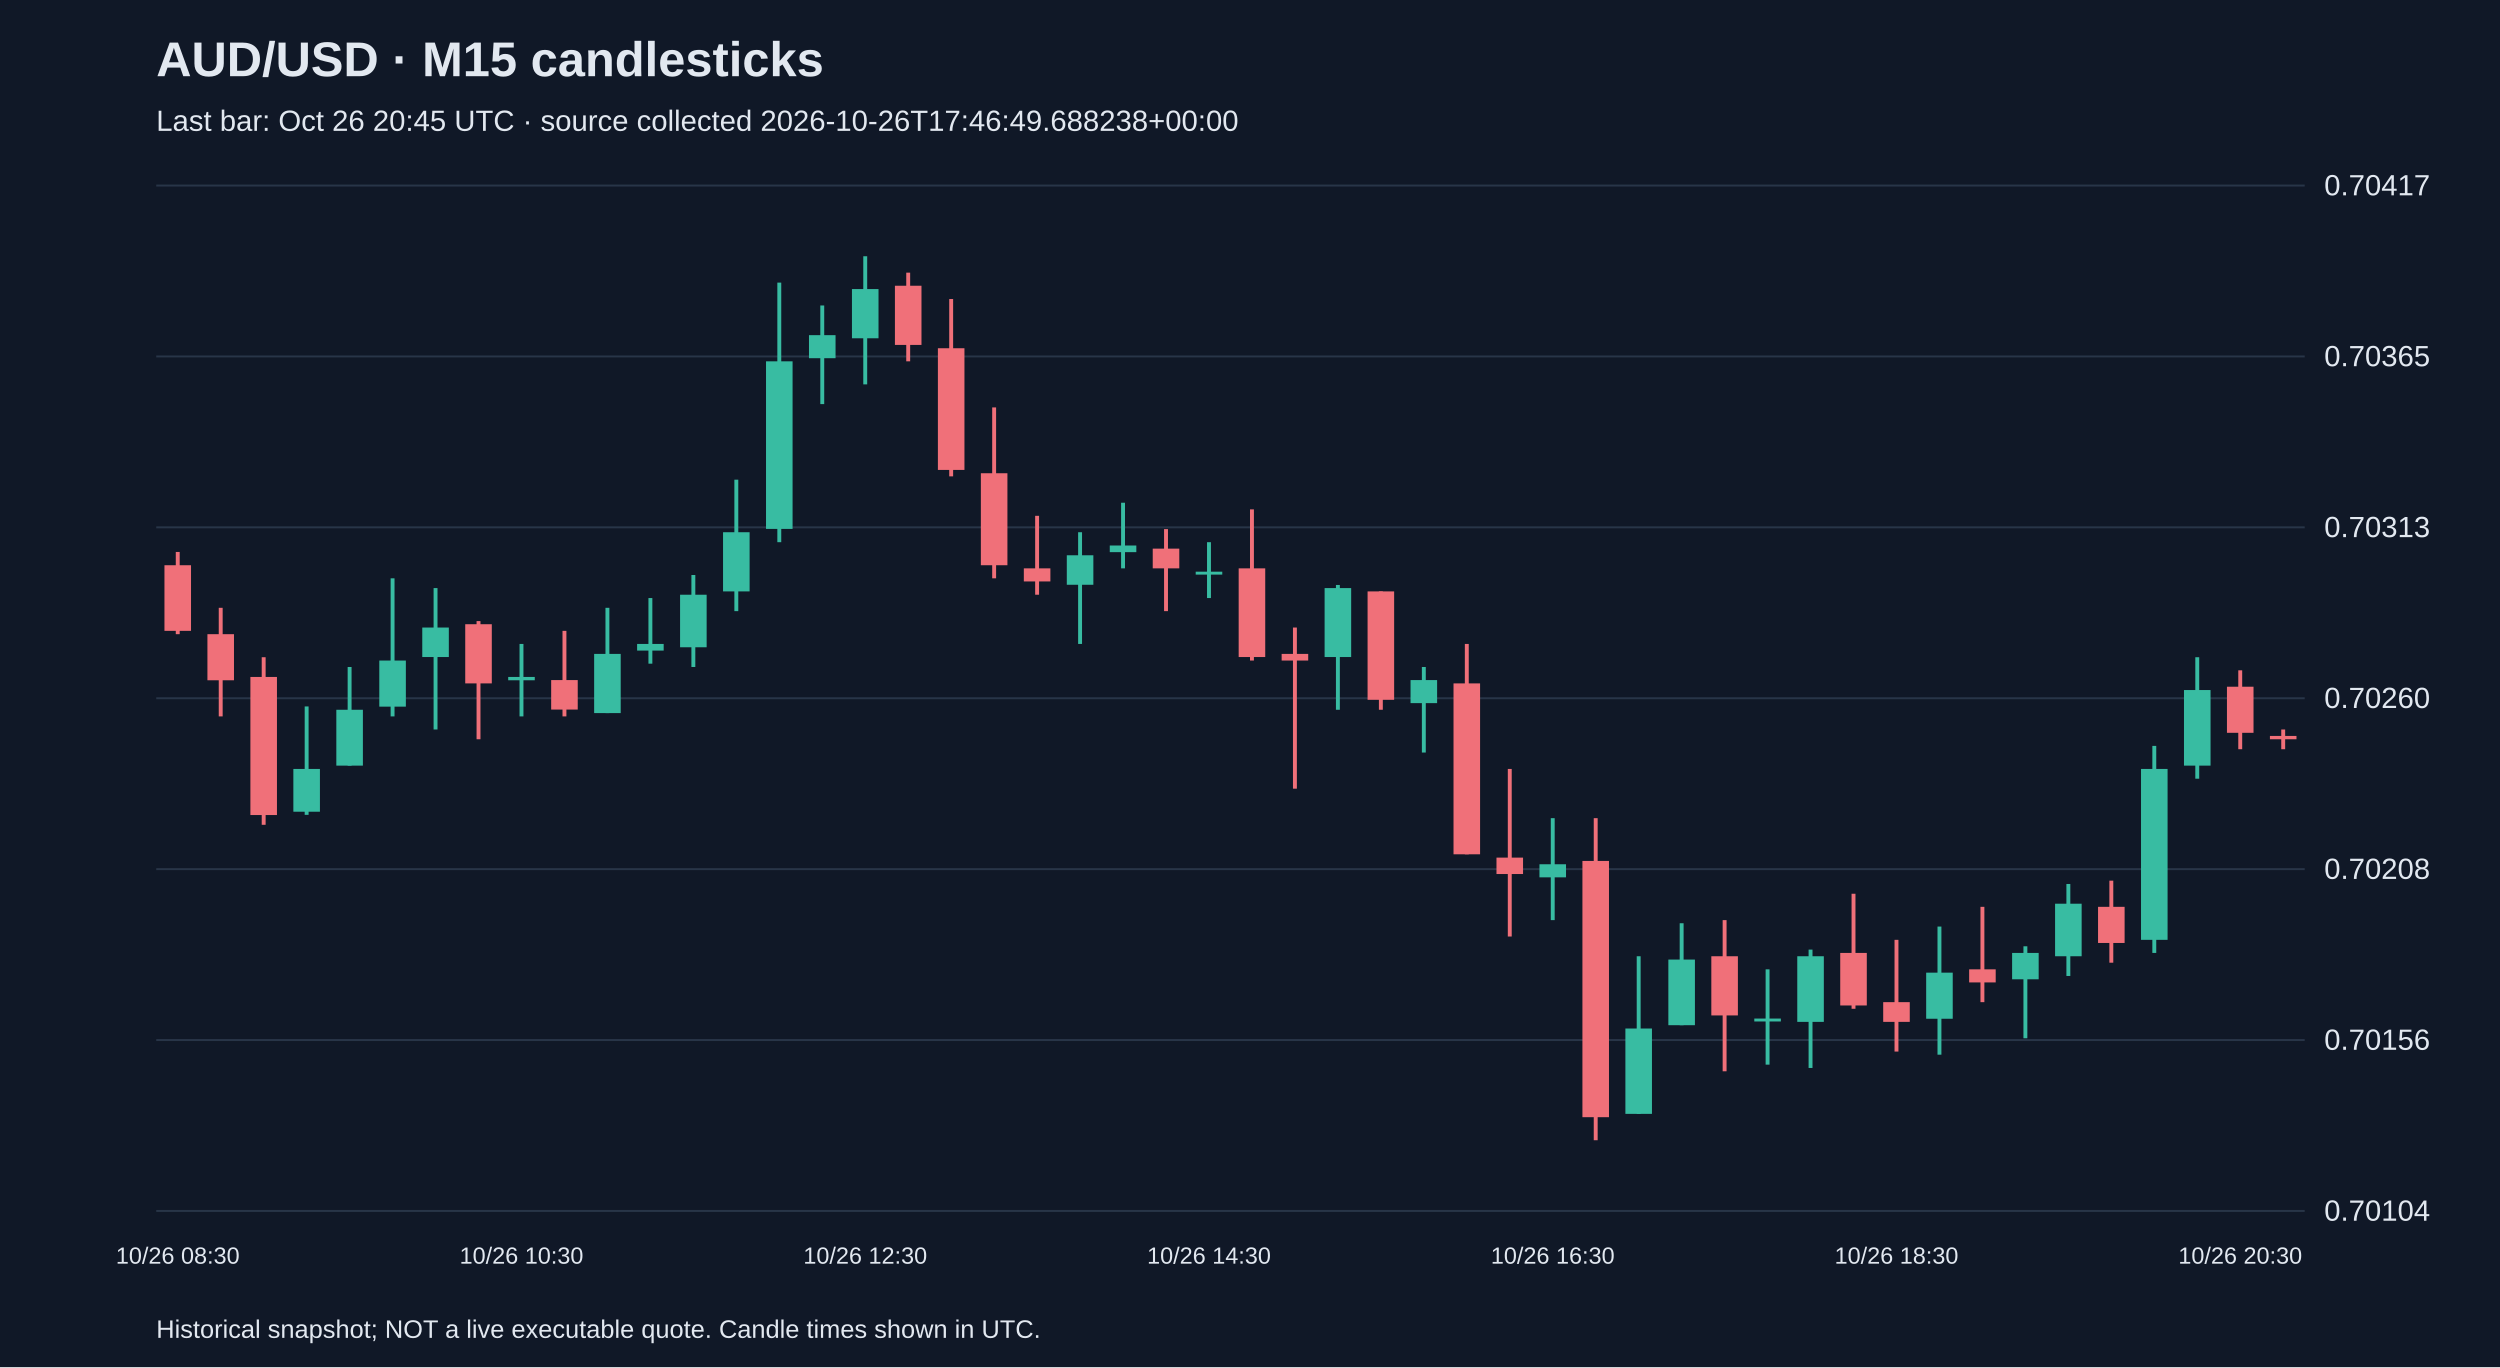
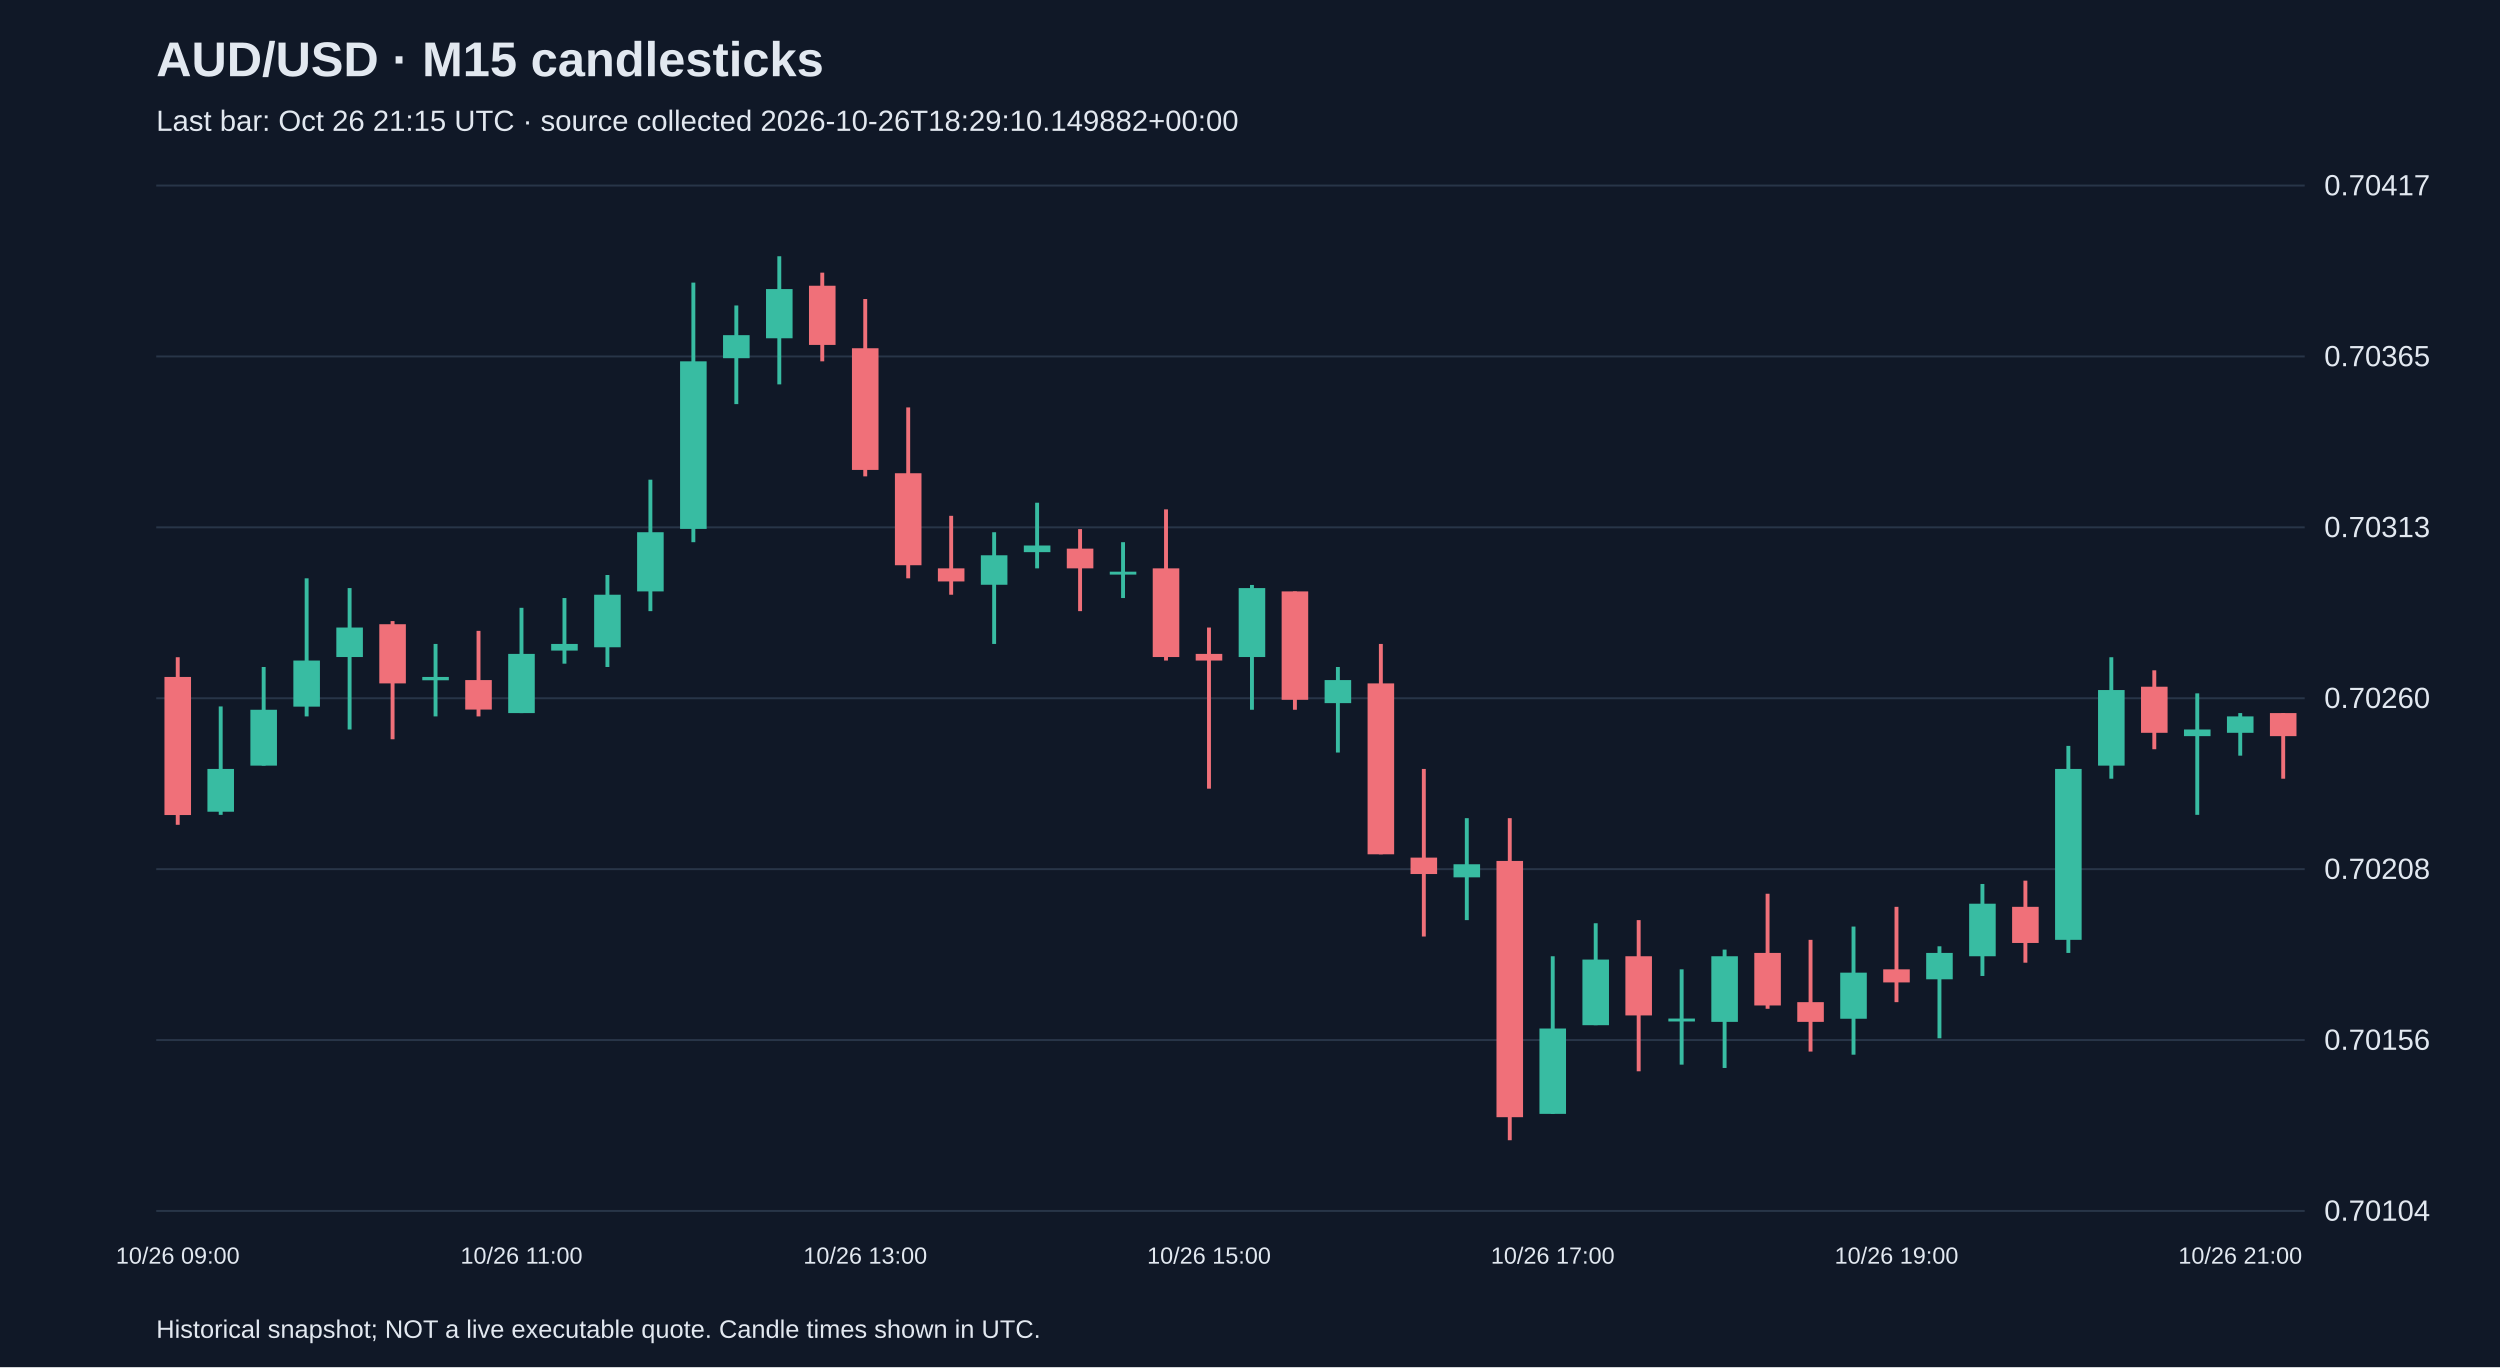
<svg xmlns="http://www.w3.org/2000/svg" viewBox="0 0 1280 700">
  <rect width="100%" height="100%" fill="#101827" />
  <style>text{font-family:Arial,sans-serif;fill:#e2e8f0}</style>
  <text x="80" y="39" font-size="25" font-weight="bold">AUD/USD · M15 candlesticks</text>
-   <text x="80" y="67" font-size="15" fill="#a6b1c5">Last bar: Oct 26 20:45 UTC · source collected 2026-10-26T17:46:49.688238+00:00</text>
+   <text x="80" y="67" font-size="15" fill="#a6b1c5">Last bar: Oct 26 21:15 UTC · source collected 2026-10-26T18:29:10.149882+00:00</text>
  <line x1="80" y1="620.0" x2="1180" y2="620.0" stroke="#283548" />
  <text x="1190" y="625.0" font-size="15">0.70104</text>
  <line x1="80" y1="532.5" x2="1180" y2="532.5" stroke="#283548" />
  <text x="1190" y="537.5" font-size="15">0.70156</text>
  <line x1="80" y1="445.0" x2="1180" y2="445.0" stroke="#283548" />
  <text x="1190" y="450.0" font-size="15">0.70208</text>
  <line x1="80" y1="357.5" x2="1180" y2="357.5" stroke="#283548" />
  <text x="1190" y="362.5" font-size="15">0.70260</text>
  <line x1="80" y1="270.0" x2="1180" y2="270.0" stroke="#283548" />
  <text x="1190" y="275.0" font-size="15">0.70313</text>
  <line x1="80" y1="182.5" x2="1180" y2="182.5" stroke="#283548" />
  <text x="1190" y="187.5" font-size="15">0.70365</text>
  <line x1="80" y1="95.0" x2="1180" y2="95.0" stroke="#283548" />
  <text x="1190" y="100.0" font-size="15">0.70417</text>
-   <line x1="91.0" y1="282.6" x2="91.0" y2="324.7" stroke="#f07079" stroke-width="2" />
-   <rect x="84.2" y="289.4" width="13.6" height="33.6" fill="#f07079" />
-   <text x="91.0" y="647" text-anchor="middle" font-size="12">10/26 08:30</text>
-   <line x1="113.0" y1="311.2" x2="113.0" y2="366.8" stroke="#f07079" stroke-width="2" />
-   <rect x="106.2" y="324.7" width="13.6" height="23.6" fill="#f07079" />
-   <line x1="135.0" y1="336.5" x2="135.0" y2="422.3" stroke="#f07079" stroke-width="2" />
-   <rect x="128.2" y="346.6" width="13.6" height="70.7" fill="#f07079" />
-   <line x1="157.0" y1="361.7" x2="157.0" y2="417.2" stroke="#38bca2" stroke-width="2" />
-   <rect x="150.2" y="393.7" width="13.6" height="21.9" fill="#38bca2" />
-   <line x1="179.0" y1="341.5" x2="179.0" y2="392.0" stroke="#38bca2" stroke-width="2" />
-   <rect x="172.2" y="363.4" width="13.6" height="28.6" fill="#38bca2" />
-   <line x1="201.0" y1="296.1" x2="201.0" y2="366.8" stroke="#38bca2" stroke-width="2" />
-   <rect x="194.2" y="338.2" width="13.6" height="23.6" fill="#38bca2" />
-   <line x1="223.0" y1="301.1" x2="223.0" y2="373.5" stroke="#38bca2" stroke-width="2" />
-   <rect x="216.2" y="321.3" width="13.6" height="15.1" fill="#38bca2" />
-   <line x1="245.0" y1="318.0" x2="245.0" y2="378.5" stroke="#f07079" stroke-width="2" />
-   <rect x="238.2" y="319.6" width="13.6" height="30.3" fill="#f07079" />
-   <line x1="267.0" y1="329.7" x2="267.0" y2="366.8" stroke="#38bca2" stroke-width="2" />
-   <rect x="260.2" y="346.6" width="13.6" height="1.7" fill="#38bca2" />
-   <text x="267.0" y="647" text-anchor="middle" font-size="12">10/26 10:30</text>
-   <line x1="289.0" y1="323.0" x2="289.0" y2="366.8" stroke="#f07079" stroke-width="2" />
-   <rect x="282.2" y="348.2" width="13.6" height="15.1" fill="#f07079" />
-   <line x1="311.0" y1="311.2" x2="311.0" y2="365.1" stroke="#38bca2" stroke-width="2" />
-   <rect x="304.2" y="334.8" width="13.6" height="30.3" fill="#38bca2" />
-   <line x1="333.0" y1="306.2" x2="333.0" y2="339.8" stroke="#38bca2" stroke-width="2" />
-   <rect x="326.2" y="329.7" width="13.6" height="3.4" fill="#38bca2" />
-   <line x1="355.0" y1="294.4" x2="355.0" y2="341.5" stroke="#38bca2" stroke-width="2" />
-   <rect x="348.2" y="304.5" width="13.6" height="26.9" fill="#38bca2" />
-   <line x1="377.0" y1="245.6" x2="377.0" y2="312.9" stroke="#38bca2" stroke-width="2" />
-   <rect x="370.2" y="272.5" width="13.6" height="30.3" fill="#38bca2" />
-   <line x1="399.0" y1="144.7" x2="399.0" y2="277.6" stroke="#38bca2" stroke-width="2" />
-   <rect x="392.2" y="185.0" width="13.6" height="85.8" fill="#38bca2" />
-   <line x1="421.0" y1="156.4" x2="421.0" y2="206.9" stroke="#38bca2" stroke-width="2" />
-   <rect x="414.2" y="171.6" width="13.6" height="11.8" fill="#38bca2" />
-   <line x1="443.0" y1="131.2" x2="443.0" y2="196.8" stroke="#38bca2" stroke-width="2" />
-   <rect x="436.2" y="148.0" width="13.6" height="25.2" fill="#38bca2" />
-   <text x="443.0" y="647" text-anchor="middle" font-size="12">10/26 12:30</text>
-   <line x1="465.0" y1="139.6" x2="465.0" y2="185.0" stroke="#f07079" stroke-width="2" />
-   <rect x="458.2" y="146.3" width="13.6" height="30.3" fill="#f07079" />
-   <line x1="487.0" y1="153.1" x2="487.0" y2="243.9" stroke="#f07079" stroke-width="2" />
-   <rect x="480.2" y="178.3" width="13.6" height="62.3" fill="#f07079" />
-   <line x1="509.0" y1="208.6" x2="509.0" y2="296.1" stroke="#f07079" stroke-width="2" />
-   <rect x="502.2" y="242.3" width="13.6" height="47.1" fill="#f07079" />
-   <line x1="531.0" y1="264.1" x2="531.0" y2="304.5" stroke="#f07079" stroke-width="2" />
-   <rect x="524.2" y="291.0" width="13.6" height="6.7" fill="#f07079" />
-   <line x1="553.0" y1="272.5" x2="553.0" y2="329.7" stroke="#38bca2" stroke-width="2" />
-   <rect x="546.2" y="284.3" width="13.6" height="15.1" fill="#38bca2" />
-   <line x1="575.0" y1="257.4" x2="575.0" y2="291.0" stroke="#38bca2" stroke-width="2" />
-   <rect x="568.2" y="279.3" width="13.6" height="3.4" fill="#38bca2" />
-   <line x1="597.0" y1="270.9" x2="597.0" y2="312.9" stroke="#f07079" stroke-width="2" />
-   <rect x="590.2" y="280.9" width="13.6" height="10.1" fill="#f07079" />
-   <line x1="619.0" y1="277.6" x2="619.0" y2="306.2" stroke="#38bca2" stroke-width="2" />
-   <rect x="612.2" y="292.7" width="13.6" height="1.5" fill="#38bca2" />
-   <text x="619.0" y="647" text-anchor="middle" font-size="12">10/26 14:30</text>
-   <line x1="641.0" y1="260.8" x2="641.0" y2="338.2" stroke="#f07079" stroke-width="2" />
-   <rect x="634.2" y="291.0" width="13.6" height="45.4" fill="#f07079" />
-   <line x1="663.0" y1="321.3" x2="663.0" y2="403.8" stroke="#f07079" stroke-width="2" />
-   <rect x="656.2" y="334.8" width="13.6" height="3.4" fill="#f07079" />
-   <line x1="685.0" y1="299.5" x2="685.0" y2="363.4" stroke="#38bca2" stroke-width="2" />
-   <rect x="678.2" y="301.1" width="13.6" height="35.3" fill="#38bca2" />
-   <line x1="707.0" y1="302.8" x2="707.0" y2="363.4" stroke="#f07079" stroke-width="2" />
-   <rect x="700.2" y="302.8" width="13.6" height="55.5" fill="#f07079" />
-   <line x1="729.0" y1="341.5" x2="729.0" y2="385.3" stroke="#38bca2" stroke-width="2" />
-   <rect x="722.2" y="348.2" width="13.6" height="11.8" fill="#38bca2" />
-   <line x1="751.0" y1="329.7" x2="751.0" y2="437.4" stroke="#f07079" stroke-width="2" />
-   <rect x="744.2" y="349.9" width="13.6" height="87.5" fill="#f07079" />
-   <line x1="773.0" y1="393.7" x2="773.0" y2="479.5" stroke="#f07079" stroke-width="2" />
-   <rect x="766.2" y="439.1" width="13.6" height="8.4" fill="#f07079" />
-   <line x1="795.0" y1="418.9" x2="795.0" y2="471.1" stroke="#38bca2" stroke-width="2" />
-   <rect x="788.2" y="442.5" width="13.6" height="6.7" fill="#38bca2" />
-   <text x="795.0" y="647" text-anchor="middle" font-size="12">10/26 16:30</text>
-   <line x1="817.0" y1="418.9" x2="817.0" y2="583.8" stroke="#f07079" stroke-width="2" />
-   <rect x="810.2" y="440.8" width="13.6" height="131.2" fill="#f07079" />
-   <line x1="839.0" y1="489.6" x2="839.0" y2="570.3" stroke="#38bca2" stroke-width="2" />
-   <rect x="832.2" y="526.6" width="13.6" height="43.7" fill="#38bca2" />
-   <line x1="861.0" y1="472.7" x2="861.0" y2="524.9" stroke="#38bca2" stroke-width="2" />
-   <rect x="854.2" y="491.3" width="13.6" height="33.6" fill="#38bca2" />
-   <line x1="883.0" y1="471.1" x2="883.0" y2="548.5" stroke="#f07079" stroke-width="2" />
-   <rect x="876.2" y="489.6" width="13.6" height="30.3" fill="#f07079" />
-   <line x1="905.0" y1="496.3" x2="905.0" y2="545.1" stroke="#38bca2" stroke-width="2" />
-   <rect x="898.2" y="521.5" width="13.6" height="1.5" fill="#38bca2" />
-   <line x1="927.0" y1="486.2" x2="927.0" y2="546.8" stroke="#38bca2" stroke-width="2" />
-   <rect x="920.2" y="489.6" width="13.6" height="33.6" fill="#38bca2" />
-   <line x1="949.0" y1="457.6" x2="949.0" y2="516.5" stroke="#f07079" stroke-width="2" />
-   <rect x="942.2" y="487.9" width="13.6" height="26.9" fill="#f07079" />
-   <line x1="971.0" y1="481.2" x2="971.0" y2="538.4" stroke="#f07079" stroke-width="2" />
-   <rect x="964.2" y="513.1" width="13.6" height="10.1" fill="#f07079" />
-   <text x="971.0" y="647" text-anchor="middle" font-size="12">10/26 18:30</text>
-   <line x1="993.0" y1="474.4" x2="993.0" y2="540.0" stroke="#38bca2" stroke-width="2" />
-   <rect x="986.2" y="498.0" width="13.6" height="23.6" fill="#38bca2" />
-   <line x1="1015.0" y1="464.3" x2="1015.0" y2="513.1" stroke="#f07079" stroke-width="2" />
-   <rect x="1008.2" y="496.3" width="13.6" height="6.7" fill="#f07079" />
-   <line x1="1037.0" y1="484.5" x2="1037.0" y2="531.6" stroke="#38bca2" stroke-width="2" />
-   <rect x="1030.2" y="487.9" width="13.6" height="13.5" fill="#38bca2" />
-   <line x1="1059.0" y1="452.6" x2="1059.0" y2="499.7" stroke="#38bca2" stroke-width="2" />
-   <rect x="1052.2" y="462.7" width="13.6" height="26.9" fill="#38bca2" />
-   <line x1="1081.0" y1="450.9" x2="1081.0" y2="492.9" stroke="#f07079" stroke-width="2" />
-   <rect x="1074.2" y="464.3" width="13.6" height="18.5" fill="#f07079" />
-   <line x1="1103.0" y1="381.9" x2="1103.0" y2="487.9" stroke="#38bca2" stroke-width="2" />
-   <rect x="1096.2" y="393.7" width="13.6" height="87.5" fill="#38bca2" />
-   <line x1="1125.0" y1="336.5" x2="1125.0" y2="398.7" stroke="#38bca2" stroke-width="2" />
-   <rect x="1118.2" y="353.3" width="13.6" height="38.7" fill="#38bca2" />
-   <line x1="1147.0" y1="343.2" x2="1147.0" y2="383.6" stroke="#f07079" stroke-width="2" />
-   <rect x="1140.2" y="351.6" width="13.6" height="23.6" fill="#f07079" />
-   <text x="1147.0" y="647" text-anchor="middle" font-size="12">10/26 20:30</text>
-   <line x1="1169.0" y1="373.5" x2="1169.0" y2="383.6" stroke="#f07079" stroke-width="2" />
-   <rect x="1162.2" y="376.8" width="13.6" height="1.7" fill="#f07079" />
+   <line x1="91.0" y1="336.5" x2="91.0" y2="422.3" stroke="#f07079" stroke-width="2" />
+   <rect x="84.2" y="346.6" width="13.6" height="70.7" fill="#f07079" />
+   <text x="91.0" y="647" text-anchor="middle" font-size="12">10/26 09:00</text>
+   <line x1="113.0" y1="361.7" x2="113.0" y2="417.2" stroke="#38bca2" stroke-width="2" />
+   <rect x="106.2" y="393.7" width="13.6" height="21.9" fill="#38bca2" />
+   <line x1="135.0" y1="341.5" x2="135.0" y2="392.0" stroke="#38bca2" stroke-width="2" />
+   <rect x="128.2" y="363.4" width="13.6" height="28.6" fill="#38bca2" />
+   <line x1="157.0" y1="296.1" x2="157.0" y2="366.8" stroke="#38bca2" stroke-width="2" />
+   <rect x="150.2" y="338.2" width="13.6" height="23.6" fill="#38bca2" />
+   <line x1="179.0" y1="301.1" x2="179.0" y2="373.5" stroke="#38bca2" stroke-width="2" />
+   <rect x="172.2" y="321.3" width="13.6" height="15.1" fill="#38bca2" />
+   <line x1="201.0" y1="318.0" x2="201.0" y2="378.5" stroke="#f07079" stroke-width="2" />
+   <rect x="194.2" y="319.6" width="13.6" height="30.3" fill="#f07079" />
+   <line x1="223.0" y1="329.7" x2="223.0" y2="366.8" stroke="#38bca2" stroke-width="2" />
+   <rect x="216.2" y="346.6" width="13.6" height="1.7" fill="#38bca2" />
+   <line x1="245.0" y1="323.0" x2="245.0" y2="366.8" stroke="#f07079" stroke-width="2" />
+   <rect x="238.2" y="348.2" width="13.6" height="15.1" fill="#f07079" />
+   <line x1="267.0" y1="311.2" x2="267.0" y2="365.1" stroke="#38bca2" stroke-width="2" />
+   <rect x="260.2" y="334.8" width="13.6" height="30.3" fill="#38bca2" />
+   <text x="267.0" y="647" text-anchor="middle" font-size="12">10/26 11:00</text>
+   <line x1="289.0" y1="306.2" x2="289.0" y2="339.8" stroke="#38bca2" stroke-width="2" />
+   <rect x="282.2" y="329.7" width="13.6" height="3.4" fill="#38bca2" />
+   <line x1="311.0" y1="294.4" x2="311.0" y2="341.5" stroke="#38bca2" stroke-width="2" />
+   <rect x="304.2" y="304.5" width="13.6" height="26.9" fill="#38bca2" />
+   <line x1="333.0" y1="245.6" x2="333.0" y2="312.9" stroke="#38bca2" stroke-width="2" />
+   <rect x="326.2" y="272.5" width="13.6" height="30.3" fill="#38bca2" />
+   <line x1="355.0" y1="144.7" x2="355.0" y2="277.6" stroke="#38bca2" stroke-width="2" />
+   <rect x="348.2" y="185.0" width="13.6" height="85.8" fill="#38bca2" />
+   <line x1="377.0" y1="156.4" x2="377.0" y2="206.9" stroke="#38bca2" stroke-width="2" />
+   <rect x="370.2" y="171.6" width="13.6" height="11.8" fill="#38bca2" />
+   <line x1="399.0" y1="131.2" x2="399.0" y2="196.8" stroke="#38bca2" stroke-width="2" />
+   <rect x="392.2" y="148.0" width="13.6" height="25.2" fill="#38bca2" />
+   <line x1="421.0" y1="139.6" x2="421.0" y2="185.0" stroke="#f07079" stroke-width="2" />
+   <rect x="414.2" y="146.3" width="13.6" height="30.3" fill="#f07079" />
+   <line x1="443.0" y1="153.1" x2="443.0" y2="243.9" stroke="#f07079" stroke-width="2" />
+   <rect x="436.2" y="178.3" width="13.6" height="62.3" fill="#f07079" />
+   <text x="443.0" y="647" text-anchor="middle" font-size="12">10/26 13:00</text>
+   <line x1="465.0" y1="208.6" x2="465.0" y2="296.1" stroke="#f07079" stroke-width="2" />
+   <rect x="458.2" y="242.3" width="13.6" height="47.1" fill="#f07079" />
+   <line x1="487.0" y1="264.1" x2="487.0" y2="304.5" stroke="#f07079" stroke-width="2" />
+   <rect x="480.2" y="291.0" width="13.6" height="6.7" fill="#f07079" />
+   <line x1="509.0" y1="272.5" x2="509.0" y2="329.7" stroke="#38bca2" stroke-width="2" />
+   <rect x="502.2" y="284.3" width="13.6" height="15.1" fill="#38bca2" />
+   <line x1="531.0" y1="257.4" x2="531.0" y2="291.0" stroke="#38bca2" stroke-width="2" />
+   <rect x="524.2" y="279.3" width="13.6" height="3.4" fill="#38bca2" />
+   <line x1="553.0" y1="270.9" x2="553.0" y2="312.9" stroke="#f07079" stroke-width="2" />
+   <rect x="546.2" y="280.9" width="13.6" height="10.1" fill="#f07079" />
+   <line x1="575.0" y1="277.6" x2="575.0" y2="306.2" stroke="#38bca2" stroke-width="2" />
+   <rect x="568.2" y="292.7" width="13.6" height="1.5" fill="#38bca2" />
+   <line x1="597.0" y1="260.8" x2="597.0" y2="338.2" stroke="#f07079" stroke-width="2" />
+   <rect x="590.2" y="291.0" width="13.6" height="45.4" fill="#f07079" />
+   <line x1="619.0" y1="321.3" x2="619.0" y2="403.8" stroke="#f07079" stroke-width="2" />
+   <rect x="612.2" y="334.8" width="13.6" height="3.4" fill="#f07079" />
+   <text x="619.0" y="647" text-anchor="middle" font-size="12">10/26 15:00</text>
+   <line x1="641.0" y1="299.5" x2="641.0" y2="363.4" stroke="#38bca2" stroke-width="2" />
+   <rect x="634.2" y="301.1" width="13.6" height="35.3" fill="#38bca2" />
+   <line x1="663.0" y1="302.8" x2="663.0" y2="363.4" stroke="#f07079" stroke-width="2" />
+   <rect x="656.2" y="302.8" width="13.6" height="55.5" fill="#f07079" />
+   <line x1="685.0" y1="341.5" x2="685.0" y2="385.3" stroke="#38bca2" stroke-width="2" />
+   <rect x="678.2" y="348.2" width="13.6" height="11.8" fill="#38bca2" />
+   <line x1="707.0" y1="329.7" x2="707.0" y2="437.4" stroke="#f07079" stroke-width="2" />
+   <rect x="700.2" y="349.9" width="13.6" height="87.5" fill="#f07079" />
+   <line x1="729.0" y1="393.7" x2="729.0" y2="479.5" stroke="#f07079" stroke-width="2" />
+   <rect x="722.2" y="439.1" width="13.6" height="8.4" fill="#f07079" />
+   <line x1="751.0" y1="418.9" x2="751.0" y2="471.1" stroke="#38bca2" stroke-width="2" />
+   <rect x="744.2" y="442.5" width="13.6" height="6.7" fill="#38bca2" />
+   <line x1="773.0" y1="418.9" x2="773.0" y2="583.8" stroke="#f07079" stroke-width="2" />
+   <rect x="766.2" y="440.8" width="13.6" height="131.2" fill="#f07079" />
+   <line x1="795.0" y1="489.6" x2="795.0" y2="570.3" stroke="#38bca2" stroke-width="2" />
+   <rect x="788.2" y="526.6" width="13.6" height="43.7" fill="#38bca2" />
+   <text x="795.0" y="647" text-anchor="middle" font-size="12">10/26 17:00</text>
+   <line x1="817.0" y1="472.7" x2="817.0" y2="524.9" stroke="#38bca2" stroke-width="2" />
+   <rect x="810.2" y="491.3" width="13.6" height="33.6" fill="#38bca2" />
+   <line x1="839.0" y1="471.1" x2="839.0" y2="548.5" stroke="#f07079" stroke-width="2" />
+   <rect x="832.2" y="489.6" width="13.6" height="30.3" fill="#f07079" />
+   <line x1="861.0" y1="496.3" x2="861.0" y2="545.1" stroke="#38bca2" stroke-width="2" />
+   <rect x="854.2" y="521.5" width="13.6" height="1.5" fill="#38bca2" />
+   <line x1="883.0" y1="486.2" x2="883.0" y2="546.8" stroke="#38bca2" stroke-width="2" />
+   <rect x="876.2" y="489.6" width="13.6" height="33.6" fill="#38bca2" />
+   <line x1="905.0" y1="457.6" x2="905.0" y2="516.5" stroke="#f07079" stroke-width="2" />
+   <rect x="898.2" y="487.9" width="13.6" height="26.9" fill="#f07079" />
+   <line x1="927.0" y1="481.2" x2="927.0" y2="538.4" stroke="#f07079" stroke-width="2" />
+   <rect x="920.2" y="513.1" width="13.6" height="10.1" fill="#f07079" />
+   <line x1="949.0" y1="474.4" x2="949.0" y2="540.0" stroke="#38bca2" stroke-width="2" />
+   <rect x="942.2" y="498.0" width="13.6" height="23.6" fill="#38bca2" />
+   <line x1="971.0" y1="464.3" x2="971.0" y2="513.1" stroke="#f07079" stroke-width="2" />
+   <rect x="964.2" y="496.3" width="13.6" height="6.7" fill="#f07079" />
+   <text x="971.0" y="647" text-anchor="middle" font-size="12">10/26 19:00</text>
+   <line x1="993.0" y1="484.5" x2="993.0" y2="531.6" stroke="#38bca2" stroke-width="2" />
+   <rect x="986.2" y="487.9" width="13.6" height="13.5" fill="#38bca2" />
+   <line x1="1015.0" y1="452.6" x2="1015.0" y2="499.7" stroke="#38bca2" stroke-width="2" />
+   <rect x="1008.2" y="462.7" width="13.6" height="26.9" fill="#38bca2" />
+   <line x1="1037.0" y1="450.9" x2="1037.0" y2="492.9" stroke="#f07079" stroke-width="2" />
+   <rect x="1030.2" y="464.3" width="13.6" height="18.5" fill="#f07079" />
+   <line x1="1059.0" y1="381.9" x2="1059.0" y2="487.9" stroke="#38bca2" stroke-width="2" />
+   <rect x="1052.2" y="393.7" width="13.6" height="87.5" fill="#38bca2" />
+   <line x1="1081.0" y1="336.5" x2="1081.0" y2="398.7" stroke="#38bca2" stroke-width="2" />
+   <rect x="1074.2" y="353.3" width="13.6" height="38.7" fill="#38bca2" />
+   <line x1="1103.0" y1="343.2" x2="1103.0" y2="383.6" stroke="#f07079" stroke-width="2" />
+   <rect x="1096.2" y="351.6" width="13.6" height="23.6" fill="#f07079" />
+   <line x1="1125.0" y1="355.0" x2="1125.0" y2="417.2" stroke="#38bca2" stroke-width="2" />
+   <rect x="1118.2" y="373.5" width="13.6" height="3.4" fill="#38bca2" />
+   <line x1="1147.0" y1="365.1" x2="1147.0" y2="386.9" stroke="#38bca2" stroke-width="2" />
+   <rect x="1140.2" y="366.8" width="13.6" height="8.4" fill="#38bca2" />
+   <text x="1147.0" y="647" text-anchor="middle" font-size="12">10/26 21:00</text>
+   <line x1="1169.0" y1="365.1" x2="1169.0" y2="398.7" stroke="#f07079" stroke-width="2" />
+   <rect x="1162.2" y="365.1" width="13.6" height="11.8" fill="#f07079" />
  <text x="80" y="685" font-size="13">Historical snapshot; NOT a live executable quote. Candle times shown in UTC.</text>
</svg>
